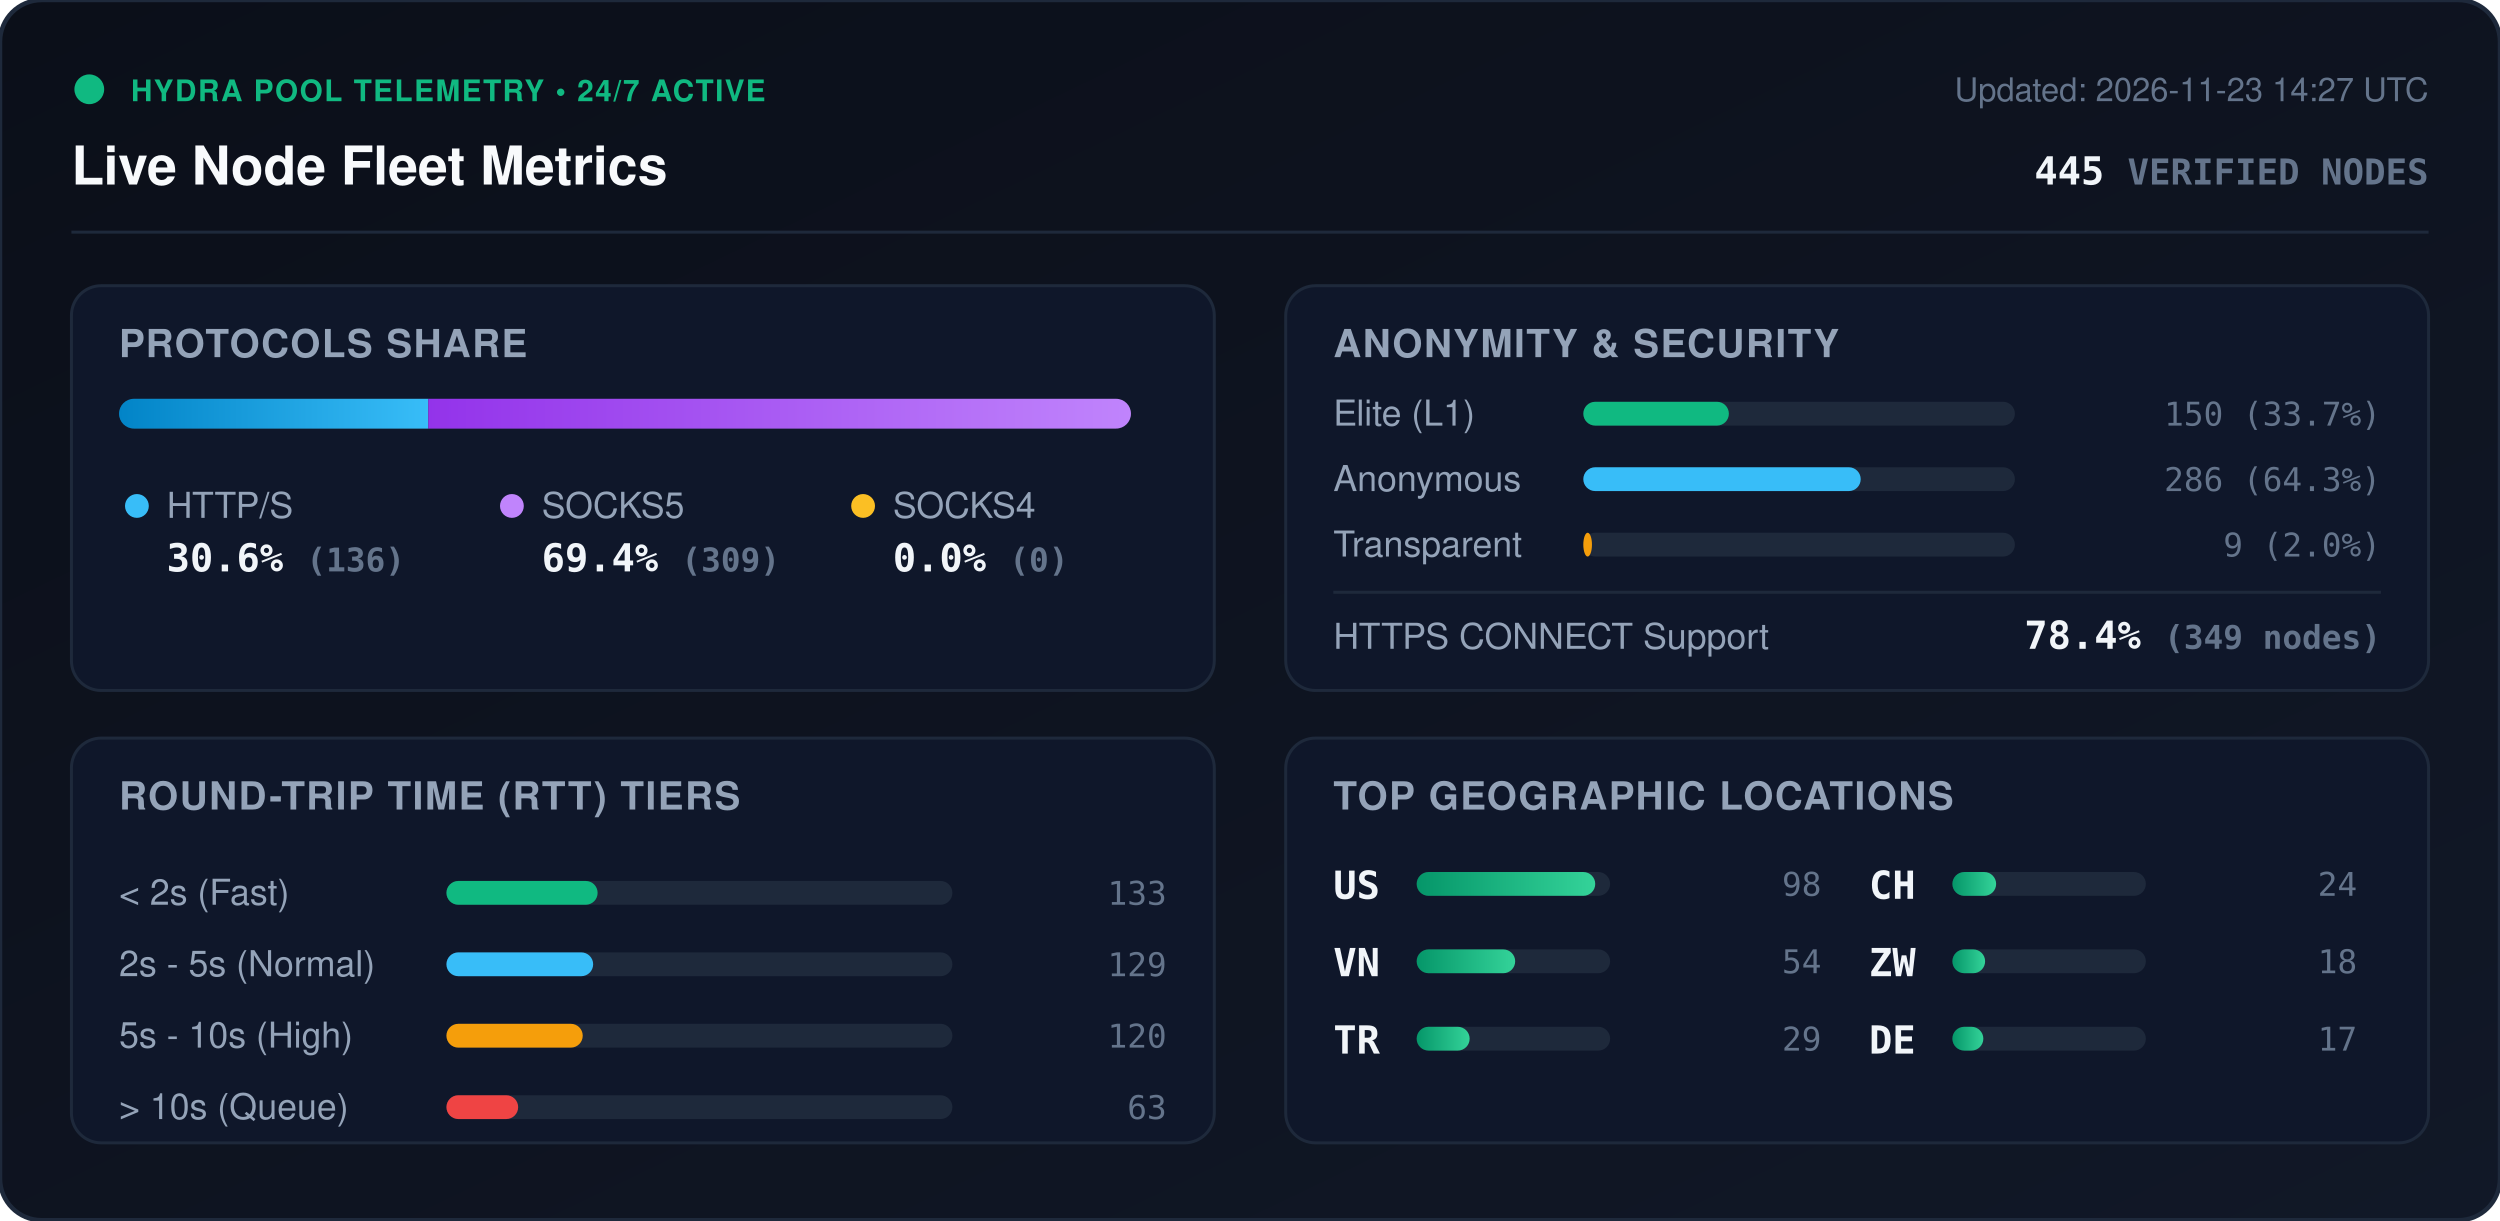
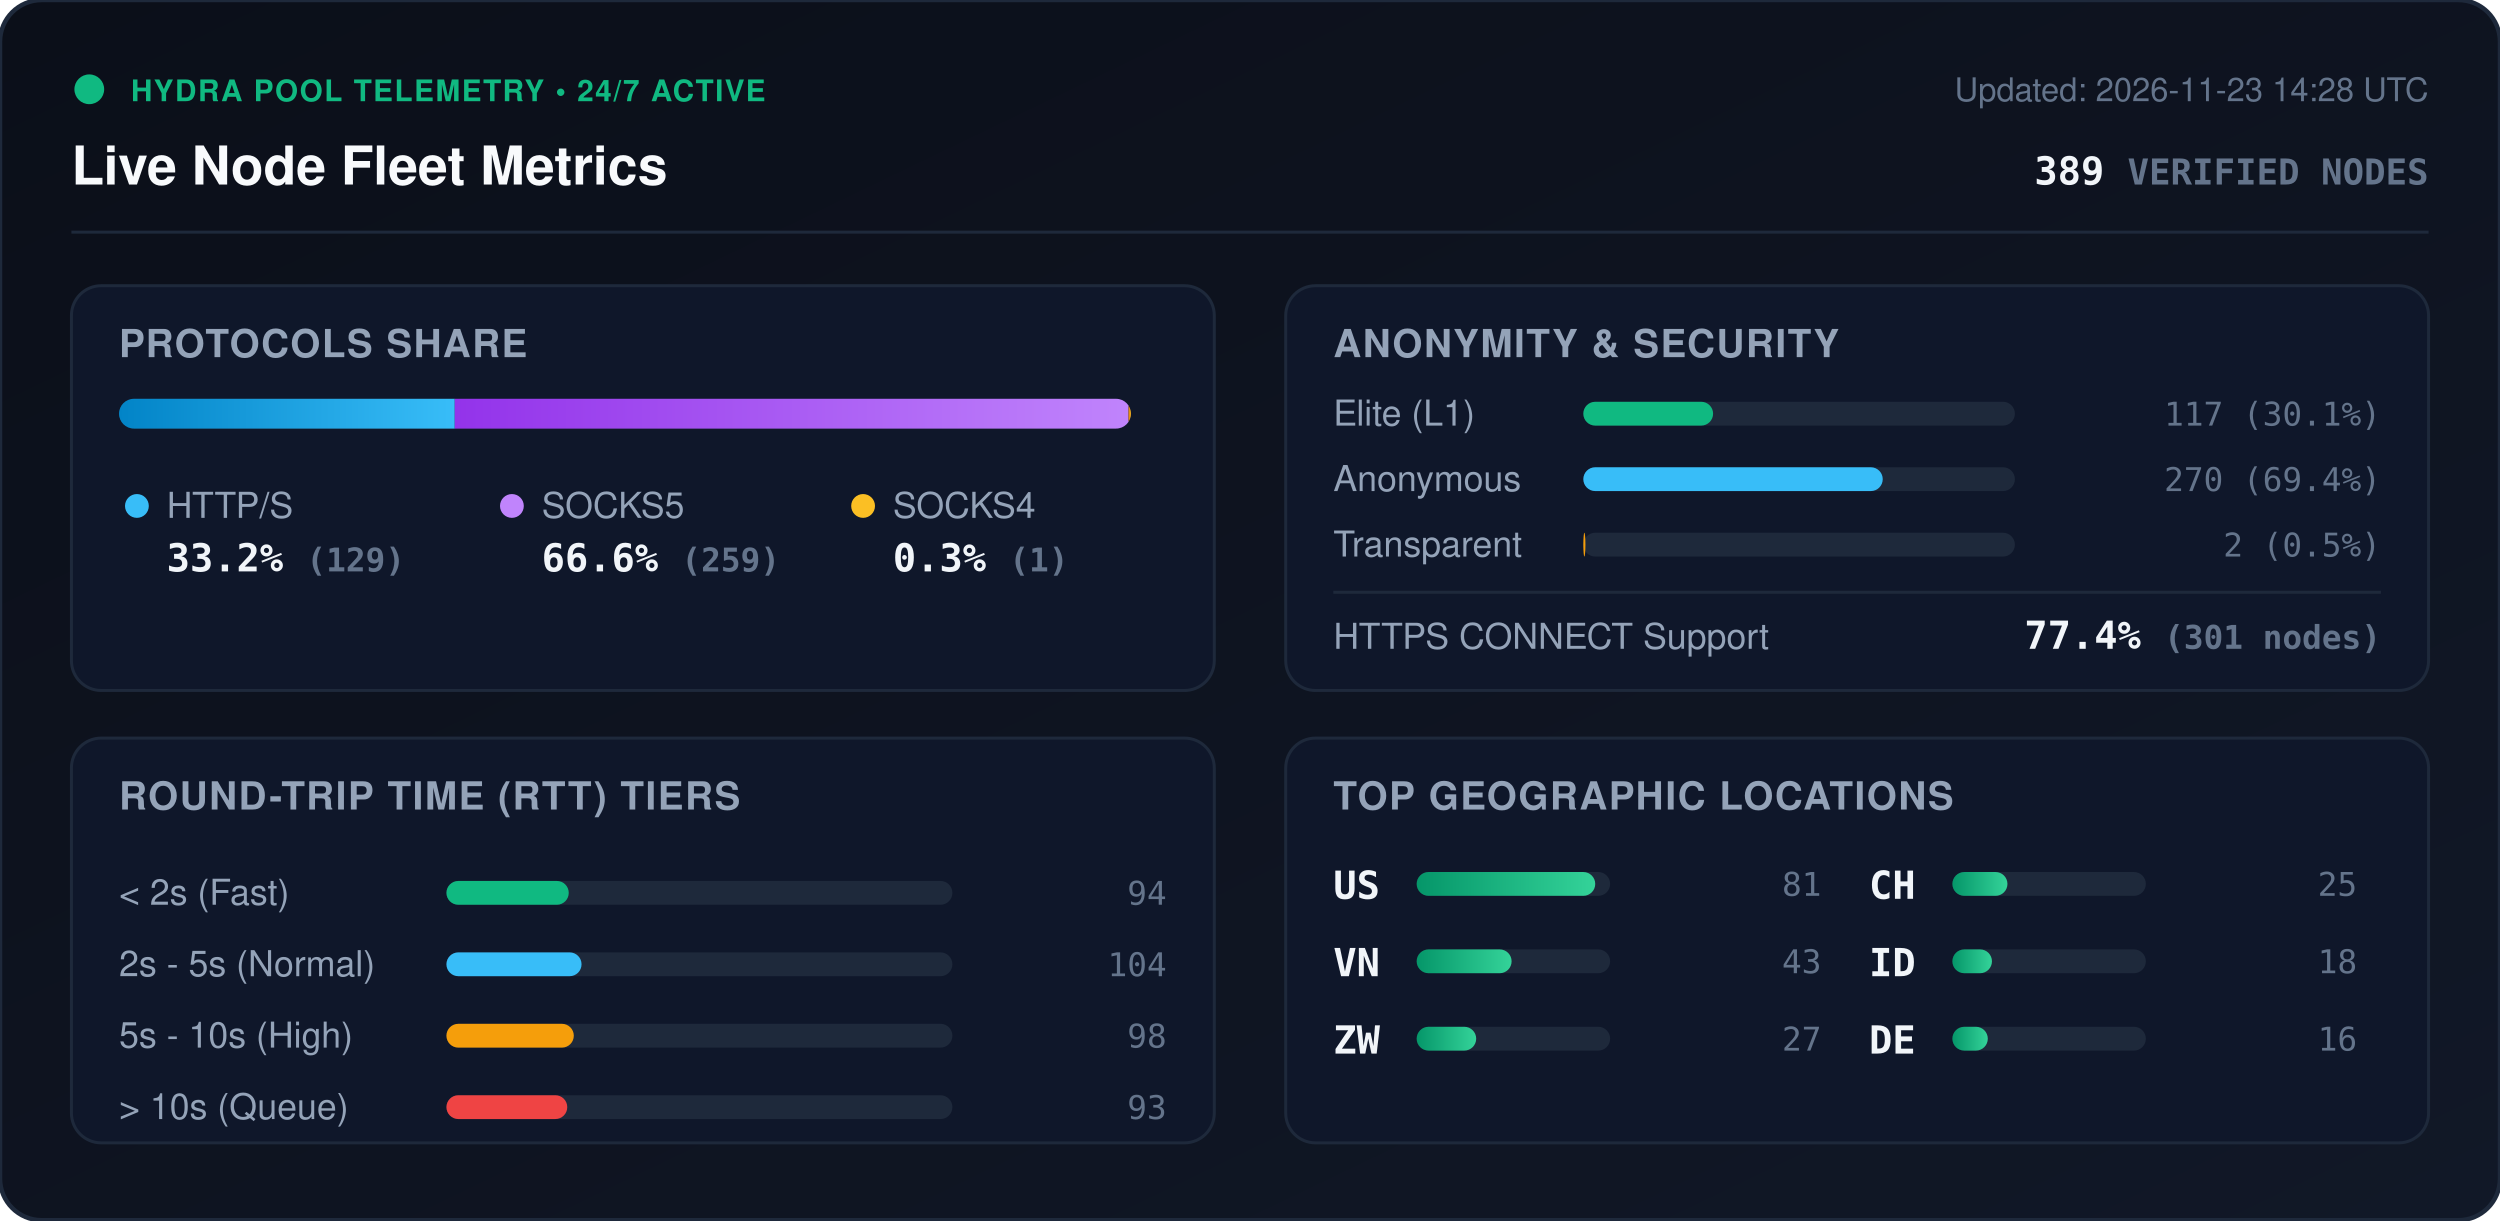
<svg xmlns="http://www.w3.org/2000/svg" viewBox="0 0 840 410" width="840" height="410" style="max-width: 100%; height: auto;">
  <defs>
    <linearGradient id="bg" x1="0%" y1="0%" x2="100%" y2="100%">
      <stop offset="0%" stop-color="#0b0f19" />
      <stop offset="100%" stop-color="#111827" />
    </linearGradient>
    <linearGradient id="bar-http" x1="0%" y1="0%" x2="100%" y2="0%">
      <stop offset="0%" stop-color="#0284c7" />
      <stop offset="100%" stop-color="#38bdf8" />
    </linearGradient>
    <linearGradient id="bar-socks5" x1="0%" y1="0%" x2="100%" y2="0%">
      <stop offset="0%" stop-color="#9333ea" />
      <stop offset="100%" stop-color="#c084fc" />
    </linearGradient>
    <linearGradient id="bar-socks4" x1="0%" y1="0%" x2="100%" y2="0%">
      <stop offset="0%" stop-color="#d97706" />
      <stop offset="100%" stop-color="#fbbf24" />
    </linearGradient>
    <linearGradient id="bar-green" x1="0%" y1="0%" x2="100%" y2="0%">
      <stop offset="0%" stop-color="#059669" />
      <stop offset="100%" stop-color="#34d399" />
    </linearGradient>
    <clipPath id="prog-track-clip">
      <rect width="340.0" height="10" rx="5" />
    </clipPath>
    <style>
      .title { font: 700 18px -apple-system, BlinkMacSystemFont, 'Segoe UI', Helvetica, Arial, sans-serif; fill: #f8fafc; }
      .sub { font: 500 11px -apple-system, BlinkMacSystemFont, 'Segoe UI', Helvetica, Arial, sans-serif; fill: #64748b; }
      .section-hdr { font: 600 13px -apple-system, BlinkMacSystemFont, 'Segoe UI', Helvetica, Arial, sans-serif; fill: #94a3b8; letter-spacing: 0.5px; }
      .metric-val { font: 700 13px -apple-system, BlinkMacSystemFont, 'Segoe UI', Helvetica, Arial, sans-serif; fill: #f1f5f9; }
      .metric-lbl { font: 500 12px -apple-system, BlinkMacSystemFont, 'Segoe UI', Helvetica, Arial, sans-serif; fill: #94a3b8; }
      .badge-txt { font: 700 10px -apple-system, BlinkMacSystemFont, 'Segoe UI', Helvetica, Arial, sans-serif; fill: #10b981; letter-spacing: 0.5px; }
      .mono { font-family: ui-monospace, SFMono-Regular, Menlo, Monaco, Consolas, monospace; }
      .pulse { animation: beacon 2s infinite ease-in-out; }
      @keyframes beacon { 0%, 100% { opacity: 1; } 50% { opacity: 0.35; } }
    </style>
  </defs>
  <rect width="840" height="410" rx="14" fill="url(#bg)" stroke="#1e293b" stroke-width="1.5" />
  <g transform="translate(24, 24)">
    <circle cx="6" cy="6" r="5" fill="#10b981" class="pulse" />
    <text x="20" y="10" class="badge-txt">HYDRA POOL TELEMETRY • 24/7 ACTIVE</text>
    <text x="0" y="38" class="title">Live Node Fleet Metrics</text>
-     <text x="792" y="10" text-anchor="end" class="sub">Updated: 2026-11-23 14:27 UTC</text>
-     <text x="792" y="38" text-anchor="end" class="metric-val mono" fill="#38bdf8">445 <tspan font-size="12" fill="#64748b">VERIFIED NODES</tspan>
+     <text x="792" y="10" text-anchor="end" class="sub">Updated: 2026-11-23 14:28 UTC</text>
+     <text x="792" y="38" text-anchor="end" class="metric-val mono" fill="#38bdf8">389 <tspan font-size="12" fill="#64748b">VERIFIED NODES</tspan>
    </text>
  </g>
  <line x1="24" y1="78" x2="816" y2="78" stroke="#1e293b" stroke-width="1" />
  <g transform="translate(24, 96)">
    <rect width="384" height="136" rx="10" fill="#0f172a" stroke="#1e293b" />
    <text x="16" y="24" class="section-hdr">PROTOCOLS SHARE</text>
    <g transform="translate(16, 38)">
      <rect width="340.0" height="10" rx="5" fill="#1e293b" />
      <g clip-path="url(#prog-track-clip)">
-         <rect x="0" width="103.9" height="10" fill="url(#bar-http)" />
-         <rect x="103.9" width="236.1" height="10" fill="url(#bar-socks5)" />
-         <rect x="340.0" width="0.0" height="10" fill="url(#bar-socks4)" />
+         <rect x="0" width="112.8" height="10" fill="url(#bar-http)" />
+         <rect x="112.8" width="226.4" height="10" fill="url(#bar-socks5)" />
+         <rect x="339.2" width="0.9" height="10" fill="url(#bar-socks4)" />
      </g>
    </g>
    <g transform="translate(16, 68)">
      <circle cx="6" cy="6" r="4" fill="#38bdf8" />
      <text x="16" y="10" class="metric-lbl">HTTP/S</text>
-       <text x="16" y="28" class="metric-val mono">30.6% <tspan font-size="11" fill="#64748b">(136)</tspan>
+       <text x="16" y="28" class="metric-val mono">33.2% <tspan font-size="11" fill="#64748b">(129)</tspan>
      </text>
      <circle cx="132" cy="6" r="4" fill="#c084fc" />
      <text x="142" y="10" class="metric-lbl">SOCKS5</text>
-       <text x="142" y="28" class="metric-val mono">69.4% <tspan font-size="11" fill="#64748b">(309)</tspan>
+       <text x="142" y="28" class="metric-val mono">66.6% <tspan font-size="11" fill="#64748b">(259)</tspan>
      </text>
      <circle cx="250" cy="6" r="4" fill="#fbbf24" />
      <text x="260" y="10" class="metric-lbl">SOCKS4</text>
-       <text x="260" y="28" class="metric-val mono">0.0% <tspan font-size="11" fill="#64748b">(0)</tspan>
+       <text x="260" y="28" class="metric-val mono">0.3% <tspan font-size="11" fill="#64748b">(1)</tspan>
      </text>
    </g>
  </g>
  <g transform="translate(432, 96)">
    <rect width="384" height="136" rx="10" fill="#0f172a" stroke="#1e293b" />
    <text x="16" y="24" class="section-hdr">ANONYMITY &amp; SECURITY</text>
    <text x="16" y="47" class="metric-lbl">Elite (L1)</text>
    <rect x="100" y="39" width="145.0" height="8" rx="4" fill="#1e293b" />
-     <rect x="100" y="39" width="48.9" height="8" rx="4" fill="#10b981" />
-     <text x="368" y="47" text-anchor="end" class="mono sub" fill="#e2e8f0">150 (33.7%)</text>
+     <rect x="100" y="39" width="43.6" height="8" rx="4" fill="#10b981" />
+     <text x="368" y="47" text-anchor="end" class="mono sub" fill="#e2e8f0">117 (30.1%)</text>
    <text x="16" y="69" class="metric-lbl">Anonymous</text>
    <rect x="100" y="61" width="145.0" height="8" rx="4" fill="#1e293b" />
-     <rect x="100" y="61" width="93.2" height="8" rx="4" fill="#38bdf8" />
-     <text x="368" y="69" text-anchor="end" class="mono sub" fill="#e2e8f0">286 (64.3%)</text>
+     <rect x="100" y="61" width="100.6" height="8" rx="4" fill="#38bdf8" />
+     <text x="368" y="69" text-anchor="end" class="mono sub" fill="#e2e8f0">270 (69.4%)</text>
    <text x="16" y="91" class="metric-lbl">Transparent</text>
    <rect x="100" y="83" width="145.0" height="8" rx="4" fill="#1e293b" />
-     <rect x="100" y="83" width="2.9" height="8" rx="4" fill="#f59e0b" />
-     <text x="368" y="91" text-anchor="end" class="mono sub" fill="#e2e8f0">9 (2.0%)</text>
+     <rect x="100" y="83" width="0.7" height="8" rx="4" fill="#f59e0b" />
+     <text x="368" y="91" text-anchor="end" class="mono sub" fill="#e2e8f0">2 (0.5%)</text>
    <line x1="16" y1="103" x2="368" y2="103" stroke="#1e293b" stroke-width="1" />
    <text x="16" y="122" class="metric-lbl">HTTPS CONNECT Support</text>
-     <text x="368" y="122" text-anchor="end" class="metric-val mono" fill="#34d399">78.4% <tspan font-size="11" fill="#64748b">(349 nodes)</tspan>
+     <text x="368" y="122" text-anchor="end" class="metric-val mono" fill="#34d399">77.4% <tspan font-size="11" fill="#64748b">(301 nodes)</tspan>
    </text>
  </g>
  <g transform="translate(24, 248)">
    <rect width="384" height="136" rx="10" fill="#0f172a" stroke="#1e293b" />
    <text x="16" y="24" class="section-hdr">ROUND-TRIP TIME (RTT) TIERS</text>
    <g transform="translate(16, 42)">
      <text x="0" y="14" class="metric-lbl">&lt; 2s (Fast)</text>
      <rect x="110" y="6" width="170" height="8" rx="4" fill="#1e293b" />
-       <rect x="110" y="6" width="50.8" height="8" rx="4" fill="#10b981" />
-       <text x="352" y="14" text-anchor="end" class="mono sub">133</text>
+       <rect x="110" y="6" width="41.1" height="8" rx="4" fill="#10b981" />
+       <text x="352" y="14" text-anchor="end" class="mono sub">94</text>
      <text x="0" y="38" class="metric-lbl">2s - 5s (Normal)</text>
      <rect x="110" y="30" width="170" height="8" rx="4" fill="#1e293b" />
-       <rect x="110" y="30" width="49.3" height="8" rx="4" fill="#38bdf8" />
-       <text x="352" y="38" text-anchor="end" class="mono sub">129</text>
+       <rect x="110" y="30" width="45.4" height="8" rx="4" fill="#38bdf8" />
+       <text x="352" y="38" text-anchor="end" class="mono sub">104</text>
      <text x="0" y="62" class="metric-lbl">5s - 10s (High)</text>
      <rect x="110" y="54" width="170" height="8" rx="4" fill="#1e293b" />
-       <rect x="110" y="54" width="45.8" height="8" rx="4" fill="#f59e0b" />
-       <text x="352" y="62" text-anchor="end" class="mono sub">120</text>
+       <rect x="110" y="54" width="42.8" height="8" rx="4" fill="#f59e0b" />
+       <text x="352" y="62" text-anchor="end" class="mono sub">98</text>
      <text x="0" y="86" class="metric-lbl">&gt; 10s (Queue)</text>
      <rect x="110" y="78" width="170" height="8" rx="4" fill="#1e293b" />
-       <rect x="110" y="78" width="24.1" height="8" rx="4" fill="#ef4444" />
-       <text x="352" y="86" text-anchor="end" class="mono sub">63</text>
+       <rect x="110" y="78" width="40.6" height="8" rx="4" fill="#ef4444" />
+       <text x="352" y="86" text-anchor="end" class="mono sub">93</text>
    </g>
  </g>
  <g transform="translate(432, 248)">
    <rect width="384" height="136" rx="10" fill="#0f172a" stroke="#1e293b" />
    <text x="16" y="24" class="section-hdr">TOP GEOGRAPHIC LOCATIONS</text>
    <g transform="translate(16, 42)">
      <g transform="translate(0, 0)">
        <text x="0" y="12" class="mono metric-val" font-size="12">US</text>
        <rect x="28" y="3" width="65" height="8" rx="4" fill="#1e293b" />
        <rect x="28" y="3" width="60.0" height="8" rx="4" fill="url(#bar-green)" />
-         <text x="164" y="11" text-anchor="end" class="mono sub">98</text>
+         <text x="164" y="11" text-anchor="end" class="mono sub">81</text>
      </g>
      <g transform="translate(0, 26)">
        <text x="0" y="12" class="mono metric-val" font-size="12">VN</text>
        <rect x="28" y="3" width="65" height="8" rx="4" fill="#1e293b" />
-         <rect x="28" y="3" width="33.1" height="8" rx="4" fill="url(#bar-green)" />
-         <text x="164" y="11" text-anchor="end" class="mono sub">54</text>
+         <rect x="28" y="3" width="31.9" height="8" rx="4" fill="url(#bar-green)" />
+         <text x="164" y="11" text-anchor="end" class="mono sub">43</text>
      </g>
      <g transform="translate(0, 52)">
-         <text x="0" y="12" class="mono metric-val" font-size="12">TR</text>
+         <text x="0" y="12" class="mono metric-val" font-size="12">ZW</text>
        <rect x="28" y="3" width="65" height="8" rx="4" fill="#1e293b" />
-         <rect x="28" y="3" width="17.8" height="8" rx="4" fill="url(#bar-green)" />
-         <text x="164" y="11" text-anchor="end" class="mono sub">29</text>
+         <rect x="28" y="3" width="20.0" height="8" rx="4" fill="url(#bar-green)" />
+         <text x="164" y="11" text-anchor="end" class="mono sub">27</text>
      </g>
      <g transform="translate(180, 0)">
        <text x="0" y="12" class="mono metric-val" font-size="12">CH</text>
        <rect x="28" y="3" width="65" height="8" rx="4" fill="#1e293b" />
-         <rect x="28" y="3" width="14.7" height="8" rx="4" fill="url(#bar-green)" />
-         <text x="164" y="11" text-anchor="end" class="mono sub">24</text>
+         <rect x="28" y="3" width="18.5" height="8" rx="4" fill="url(#bar-green)" />
+         <text x="164" y="11" text-anchor="end" class="mono sub">25</text>
      </g>
      <g transform="translate(180, 26)">
-         <text x="0" y="12" class="mono metric-val" font-size="12">ZW</text>
+         <text x="0" y="12" class="mono metric-val" font-size="12">ID</text>
        <rect x="28" y="3" width="65" height="8" rx="4" fill="#1e293b" />
-         <rect x="28" y="3" width="11.0" height="8" rx="4" fill="url(#bar-green)" />
+         <rect x="28" y="3" width="13.3" height="8" rx="4" fill="url(#bar-green)" />
        <text x="164" y="11" text-anchor="end" class="mono sub">18</text>
      </g>
      <g transform="translate(180, 52)">
        <text x="0" y="12" class="mono metric-val" font-size="12">DE</text>
        <rect x="28" y="3" width="65" height="8" rx="4" fill="#1e293b" />
-         <rect x="28" y="3" width="10.4" height="8" rx="4" fill="url(#bar-green)" />
-         <text x="164" y="11" text-anchor="end" class="mono sub">17</text>
+         <rect x="28" y="3" width="11.9" height="8" rx="4" fill="url(#bar-green)" />
+         <text x="164" y="11" text-anchor="end" class="mono sub">16</text>
      </g>
    </g>
  </g>
</svg>
